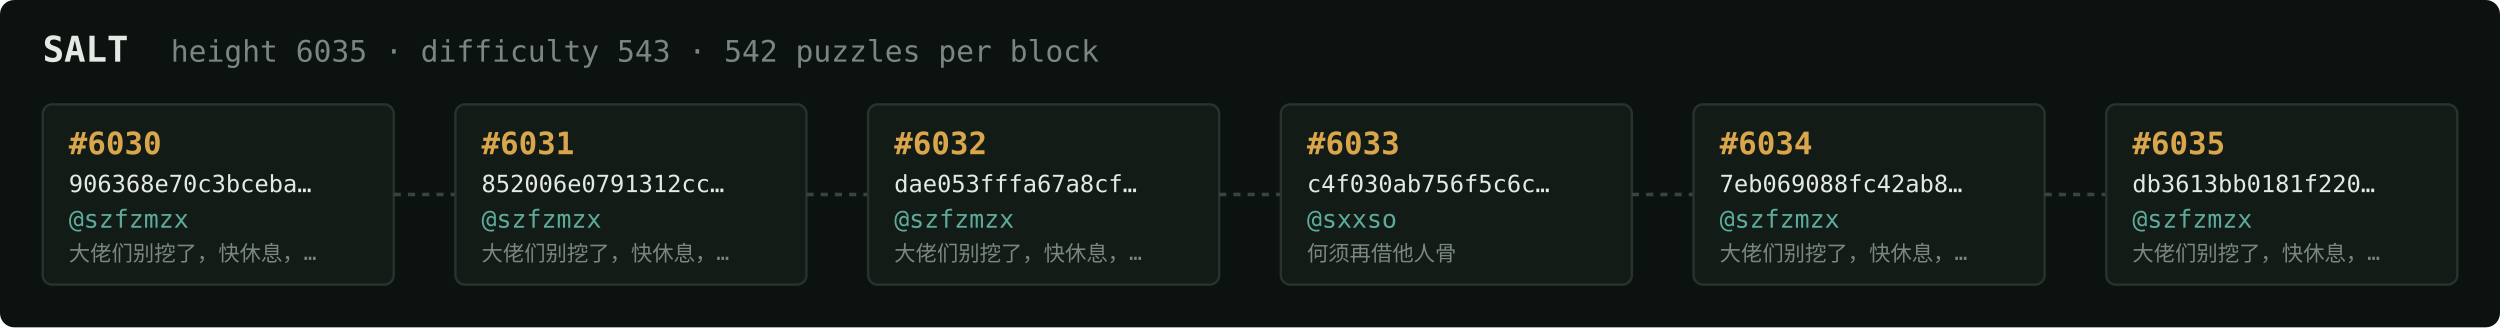
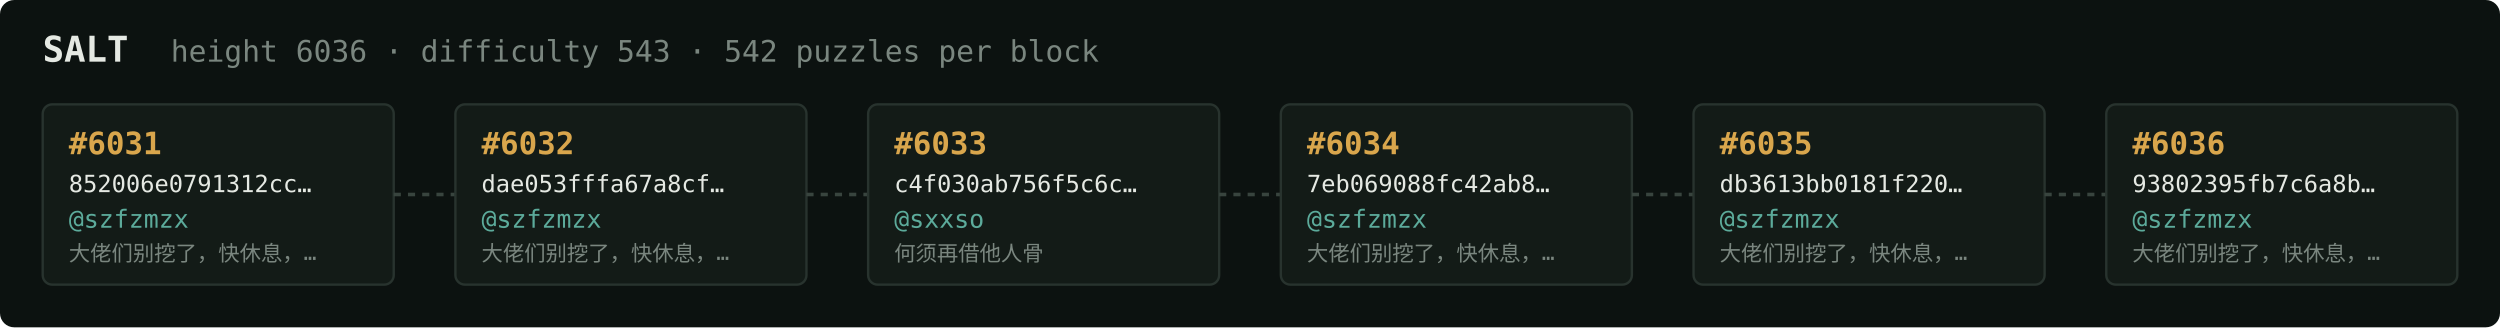
<svg xmlns="http://www.w3.org/2000/svg" width="1054" height="138" viewBox="0 0 1054 138" font-family="ui-monospace,SFMono-Regular,Menlo,monospace">
  <rect fill="#0c1210" width="1054" height="138" rx="6" />
  <text x="18" y="26" fill="#e5e9e3" font-size="15" font-weight="700">SALT</text>
-   <text x="72" y="26" fill="#7a867f" font-size="12.5">height 6035 · difficulty 543 · 542 puzzles per block</text>
+   <text x="72" y="26" fill="#7a867f" font-size="12.5">height 6036 · difficulty 543 · 542 puzzles per block</text>
  <rect x="18" y="44" width="148" height="76" rx="4" fill="#131b17" stroke="#28332e" stroke-width="1" />
-   <text x="29" y="65" fill="#d9a64c" font-size="13" font-weight="700">#6030</text>
-   <text x="29" y="81" fill="#e5e9e3" font-size="10">906368e70c3bceba…</text>
+   <text x="29" y="65" fill="#d9a64c" font-size="13" font-weight="700">#6031</text>
+   <text x="29" y="81" fill="#e5e9e3" font-size="10">852006e0791312cc…</text>
  <text x="29" y="96" fill="#5cab9b" font-size="10.5">@szfzmzx</text>
  <text x="29" y="110" fill="#7a867f" font-size="9">大佬们别挖了，快休息，…</text>
  <line x1="166" y1="82.0" x2="192" y2="82.0" stroke="#38443e" stroke-width="1.5" stroke-dasharray="3 3" />
  <rect x="192" y="44" width="148" height="76" rx="4" fill="#131b17" stroke="#28332e" stroke-width="1" />
-   <text x="203" y="65" fill="#d9a64c" font-size="13" font-weight="700">#6031</text>
-   <text x="203" y="81" fill="#e5e9e3" font-size="10">852006e0791312cc…</text>
+   <text x="203" y="65" fill="#d9a64c" font-size="13" font-weight="700">#6032</text>
+   <text x="203" y="81" fill="#e5e9e3" font-size="10">dae053fffa67a8cf…</text>
  <text x="203" y="96" fill="#5cab9b" font-size="10.5">@szfzmzx</text>
  <text x="203" y="110" fill="#7a867f" font-size="9">大佬们别挖了，快休息，…</text>
  <line x1="340" y1="82.0" x2="366" y2="82.0" stroke="#38443e" stroke-width="1.5" stroke-dasharray="3 3" />
  <rect x="366" y="44" width="148" height="76" rx="4" fill="#131b17" stroke="#28332e" stroke-width="1" />
-   <text x="377" y="65" fill="#d9a64c" font-size="13" font-weight="700">#6032</text>
-   <text x="377" y="81" fill="#e5e9e3" font-size="10">dae053fffa67a8cf…</text>
-   <text x="377" y="96" fill="#5cab9b" font-size="10.5">@szfzmzx</text>
-   <text x="377" y="110" fill="#7a867f" font-size="9">大佬们别挖了，快休息，…</text>
+   <text x="377" y="65" fill="#d9a64c" font-size="13" font-weight="700">#6033</text>
+   <text x="377" y="81" fill="#e5e9e3" font-size="10">c4f030ab756f5c6c…</text>
+   <text x="377" y="96" fill="#5cab9b" font-size="10.5">@sxxso</text>
+   <text x="377" y="110" fill="#7a867f" font-size="9">何须再借他人骨</text>
  <line x1="514" y1="82.0" x2="540" y2="82.0" stroke="#38443e" stroke-width="1.5" stroke-dasharray="3 3" />
  <rect x="540" y="44" width="148" height="76" rx="4" fill="#131b17" stroke="#28332e" stroke-width="1" />
-   <text x="551" y="65" fill="#d9a64c" font-size="13" font-weight="700">#6033</text>
-   <text x="551" y="81" fill="#e5e9e3" font-size="10">c4f030ab756f5c6c…</text>
-   <text x="551" y="96" fill="#5cab9b" font-size="10.5">@sxxso</text>
-   <text x="551" y="110" fill="#7a867f" font-size="9">何须再借他人骨</text>
+   <text x="551" y="65" fill="#d9a64c" font-size="13" font-weight="700">#6034</text>
+   <text x="551" y="81" fill="#e5e9e3" font-size="10">7eb069088fc42ab8…</text>
+   <text x="551" y="96" fill="#5cab9b" font-size="10.5">@szfzmzx</text>
+   <text x="551" y="110" fill="#7a867f" font-size="9">大佬们别挖了，快休息，…</text>
  <line x1="688" y1="82.0" x2="714" y2="82.0" stroke="#38443e" stroke-width="1.5" stroke-dasharray="3 3" />
  <rect x="714" y="44" width="148" height="76" rx="4" fill="#131b17" stroke="#28332e" stroke-width="1" />
-   <text x="725" y="65" fill="#d9a64c" font-size="13" font-weight="700">#6034</text>
-   <text x="725" y="81" fill="#e5e9e3" font-size="10">7eb069088fc42ab8…</text>
+   <text x="725" y="65" fill="#d9a64c" font-size="13" font-weight="700">#6035</text>
+   <text x="725" y="81" fill="#e5e9e3" font-size="10">db3613bb0181f220…</text>
  <text x="725" y="96" fill="#5cab9b" font-size="10.5">@szfzmzx</text>
  <text x="725" y="110" fill="#7a867f" font-size="9">大佬们别挖了，快休息，…</text>
  <line x1="862" y1="82.0" x2="888" y2="82.0" stroke="#38443e" stroke-width="1.5" stroke-dasharray="3 3" />
  <rect x="888" y="44" width="148" height="76" rx="4" fill="#131b17" stroke="#28332e" stroke-width="1" />
-   <text x="899" y="65" fill="#d9a64c" font-size="13" font-weight="700">#6035</text>
-   <text x="899" y="81" fill="#e5e9e3" font-size="10">db3613bb0181f220…</text>
+   <text x="899" y="65" fill="#d9a64c" font-size="13" font-weight="700">#6036</text>
+   <text x="899" y="81" fill="#e5e9e3" font-size="10">93802395fb7c6a8b…</text>
  <text x="899" y="96" fill="#5cab9b" font-size="10.5">@szfzmzx</text>
  <text x="899" y="110" fill="#7a867f" font-size="9">大佬们别挖了，快休息，…</text>
</svg>
